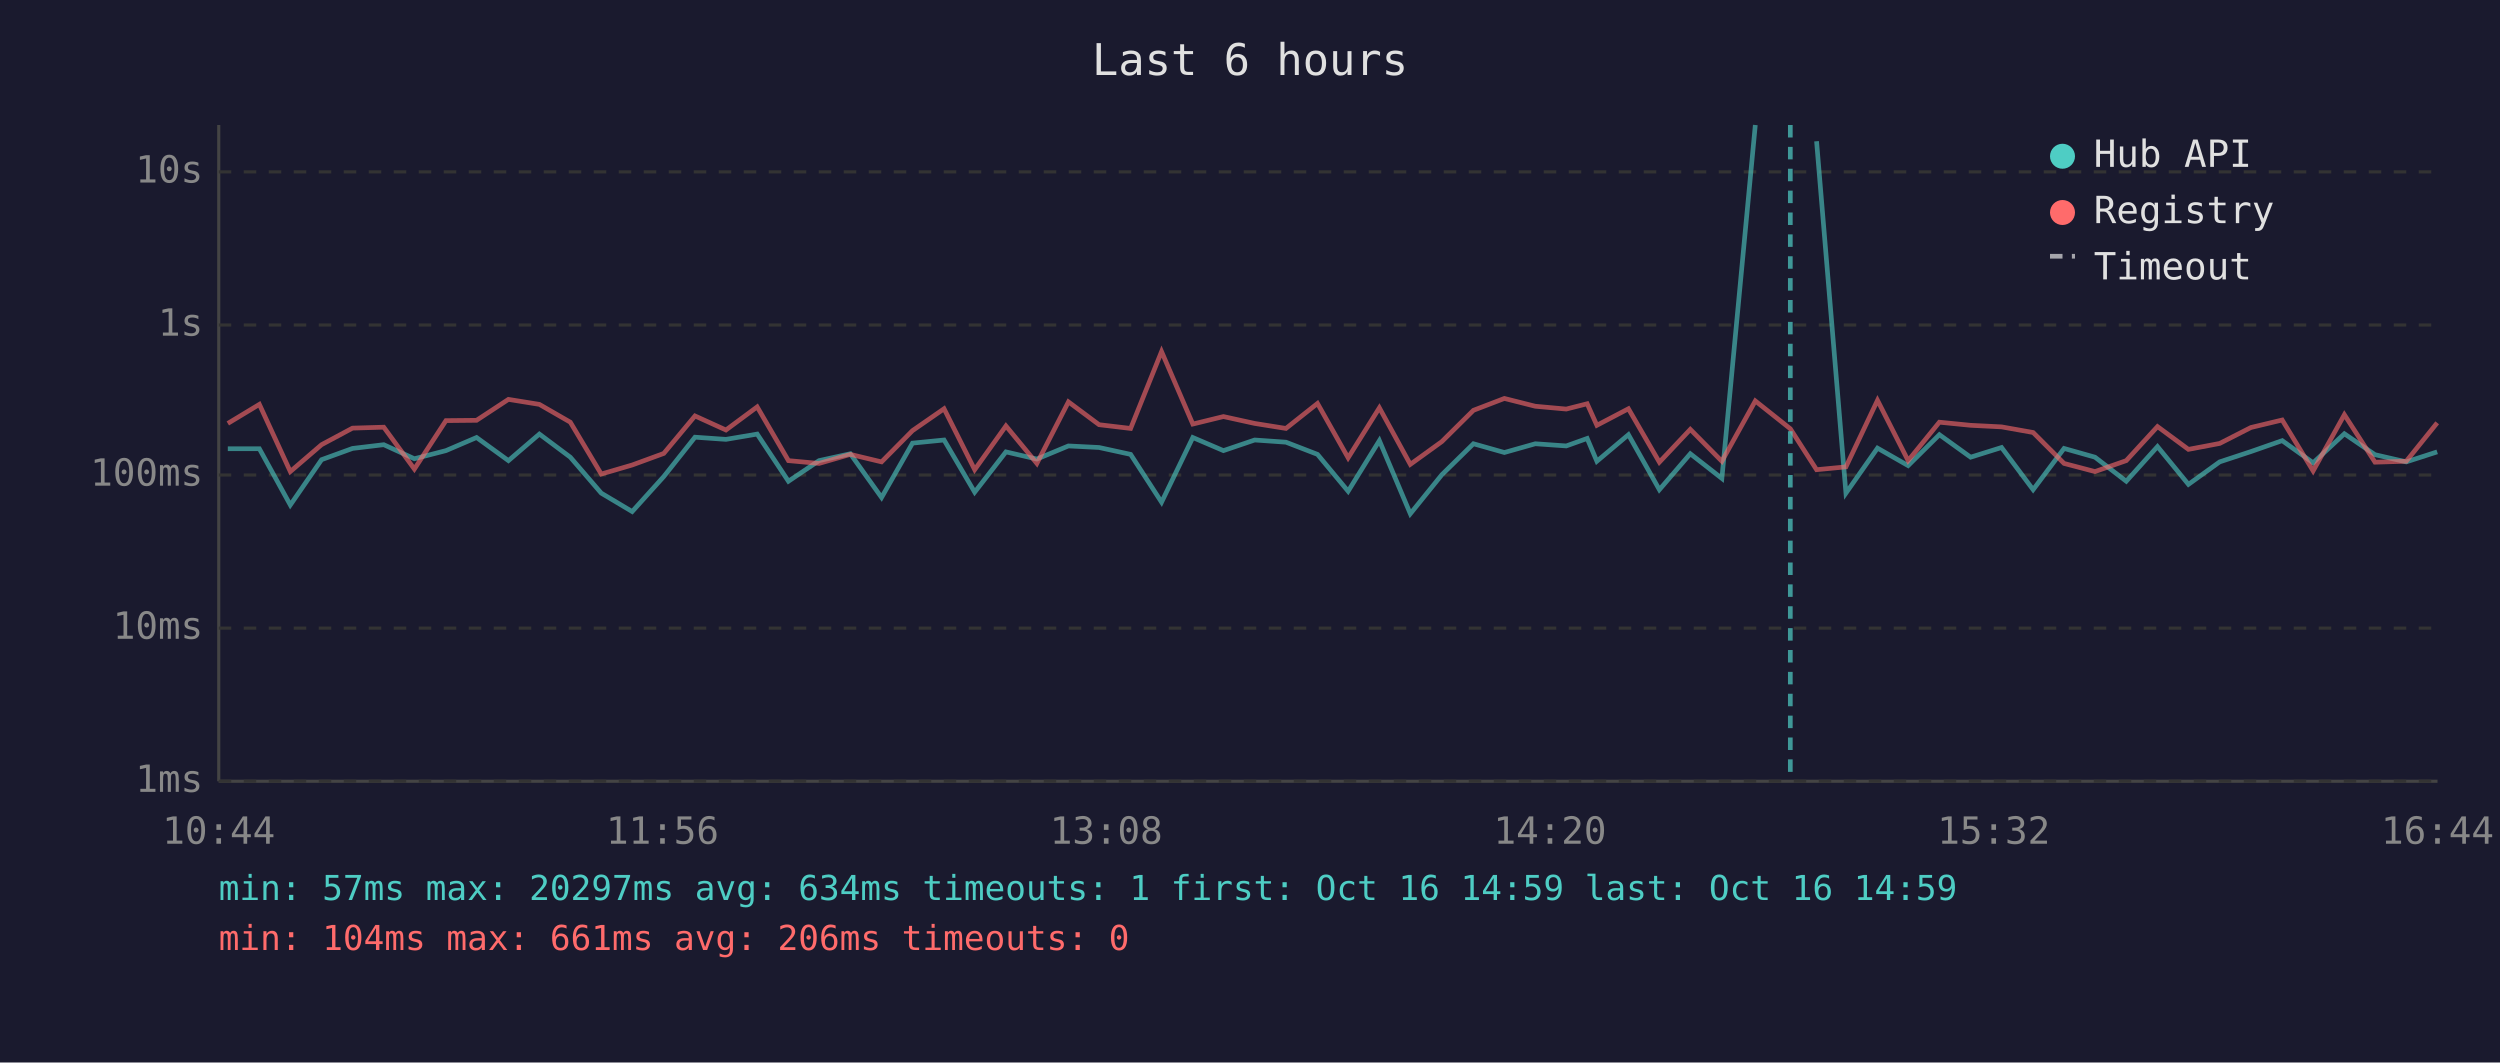
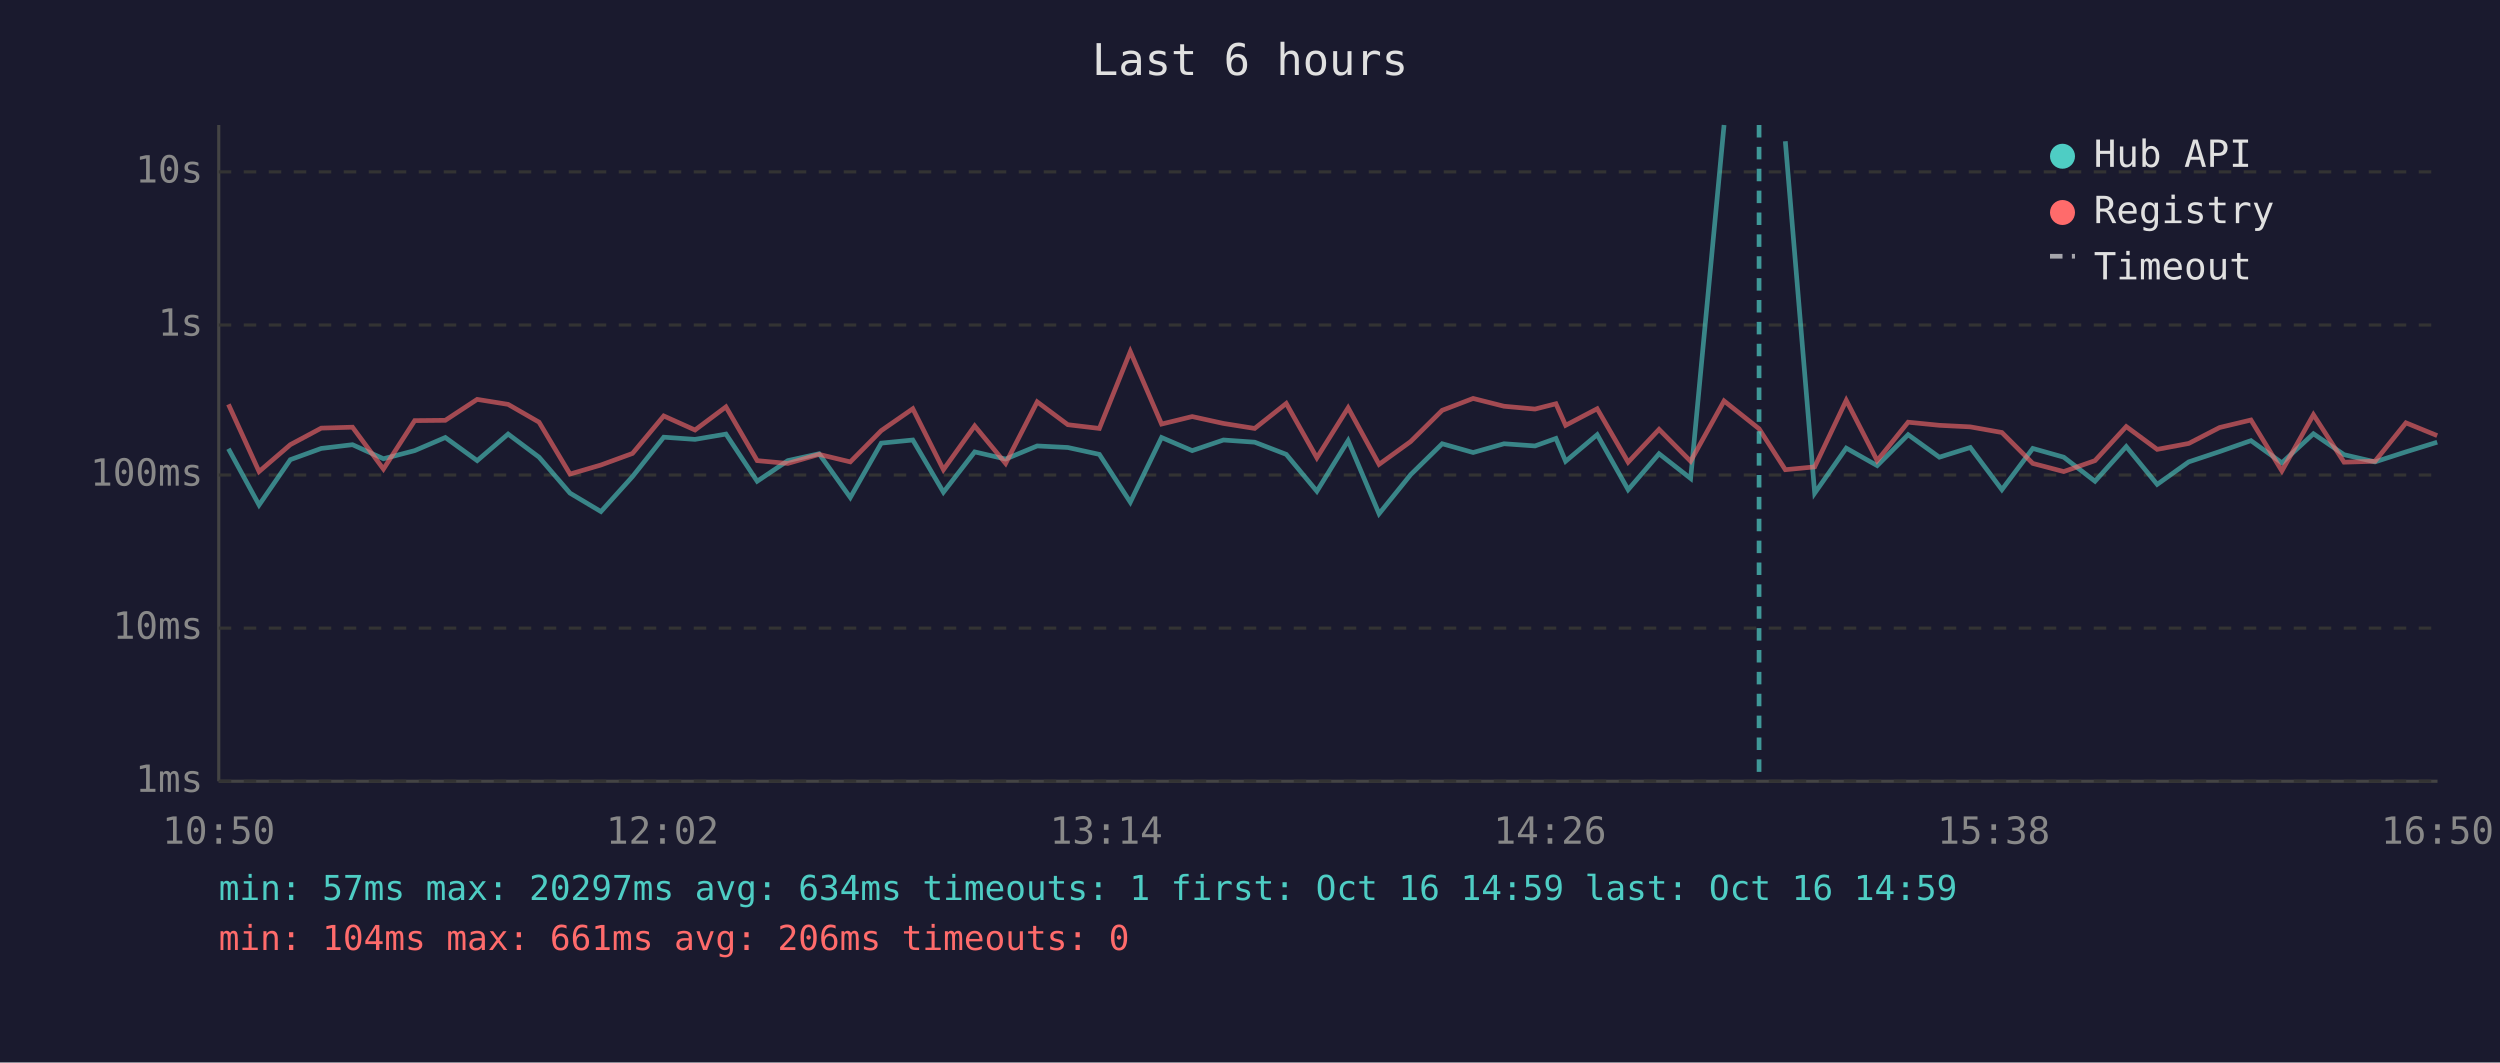
<svg xmlns="http://www.w3.org/2000/svg" viewBox="0 0 800 340" font-family="monospace" font-size="12">
  <rect width="800" height="340" fill="#1a1a2e" />
  <text x="400" y="24" fill="#e0e0e0" font-size="14" text-anchor="middle">Last 6 hours</text>
  <line x1="70" y1="40" x2="70" y2="250" stroke="#444" stroke-width="1" />
  <line x1="70" y1="250" x2="780" y2="250" stroke="#444" stroke-width="1" />
  <line x1="70" y1="250" x2="780" y2="250" stroke="#333" stroke-width="1" stroke-dasharray="4" />
  <text x="65" y="250" fill="#888" text-anchor="end" dominant-baseline="middle">1ms</text>
  <line x1="70" y1="201" x2="780" y2="201" stroke="#333" stroke-width="1" stroke-dasharray="4" />
  <text x="65" y="201" fill="#888" text-anchor="end" dominant-baseline="middle">10ms</text>
  <line x1="70" y1="152" x2="780" y2="152" stroke="#333" stroke-width="1" stroke-dasharray="4" />
  <text x="65" y="152" fill="#888" text-anchor="end" dominant-baseline="middle">100ms</text>
  <line x1="70" y1="104" x2="780" y2="104" stroke="#333" stroke-width="1" stroke-dasharray="4" />
  <text x="65" y="104" fill="#888" text-anchor="end" dominant-baseline="middle">1s</text>
  <line x1="70" y1="55" x2="780" y2="55" stroke="#333" stroke-width="1" stroke-dasharray="4" />
  <text x="65" y="55" fill="#888" text-anchor="end" dominant-baseline="middle">10s</text>
-   <text x="70" y="270" fill="#888" text-anchor="middle">10:44</text>
-   <text x="212" y="270" fill="#888" text-anchor="middle">11:56</text>
-   <text x="354" y="270" fill="#888" text-anchor="middle">13:08</text>
-   <text x="496" y="270" fill="#888" text-anchor="middle">14:20</text>
-   <text x="638" y="270" fill="#888" text-anchor="middle">15:32</text>
-   <text x="780" y="270" fill="#888" text-anchor="middle">16:44</text>
-   <polyline points="72.9,143.6 83.0,143.6 92.9,161.6 102.9,147.1 112.8,143.5 122.8,142.3 132.6,146.8 142.7,144.2 152.5,140.0 162.7,147.4 172.6,138.9 182.5,146.3 192.4,157.8 202.3,163.7 212.4,152.5 222.4,139.9 232.3,140.6 242.3,138.9 252.3,154.0 262.1,147.4 272.1,145.2 282.1,159.2 292.0,141.8 302.1,140.8 311.9,157.5 321.9,144.6 331.8,146.9 341.9,142.7 351.7,143.2 361.8,145.4 371.7,160.7 381.7,140.0 391.5,144.2 401.5,140.8 411.5,141.5 421.6,145.4 431.4,157.2 441.4,141.0 451.3,164.4 461.4,151.9 471.5,142.0 481.4,144.8 491.3,142.0 501.2,142.7 507.9,140.3 511.0,147.6 521.1,139.1 531.0,156.7 540.9,145.2 551.0,153.1 561.7,40.0" fill="none" stroke="#4ecdc4" stroke-width="1.5" opacity="0.6" />
-   <polyline points="581.3,45.2 590.7,157.8 600.8,143.4 610.6,149.0 620.6,139.1 630.6,146.3 640.5,143.2 650.6,156.7 660.5,143.5 670.4,146.3 680.4,154.0 690.4,142.9 700.3,155.0 710.3,147.8 720.3,144.5 730.3,141.0 740.2,148.1 750.2,138.8 760.0,145.5 770.0,147.8 779.9,144.6" fill="none" stroke="#4ecdc4" stroke-width="1.5" opacity="0.6" />
-   <polyline points="72.9,135.5 83.0,129.4 92.9,150.9 102.9,142.3 112.8,137.0 122.8,136.7 132.6,150.1 142.7,134.6 152.5,134.5 162.7,127.8 172.6,129.4 182.5,135.1 192.4,151.7 202.3,148.8 212.4,145.1 222.4,133.1 232.3,137.6 242.3,130.2 252.3,147.4 262.1,148.3 272.1,145.4 282.1,147.8 292.0,137.8 302.1,130.8 311.9,150.3 321.9,136.3 331.8,148.3 341.9,128.6 351.7,135.9 361.8,137.1 371.7,112.5 381.7,135.7 391.5,133.3 401.5,135.5 411.5,137.1 421.6,129.1 431.4,146.5 441.4,130.5 451.3,148.6 461.4,141.3 471.5,131.3 481.4,127.5 491.3,130.0 501.2,130.9 507.9,129.2 511.0,136.1 521.1,130.8 531.0,147.9 540.9,137.4 551.0,147.6 561.7,128.3 572.9,137.2 581.3,150.3 590.7,149.4 600.8,128.1 610.6,147.4 620.6,135.1 630.6,136.1 640.5,136.6 650.6,138.4 660.5,148.3 670.4,150.9 680.4,147.4 690.4,136.5 700.3,143.8 710.3,141.9 720.3,136.8 730.3,134.4 740.2,150.7 750.2,132.7 760.0,147.9 770.0,147.6 779.9,135.3" fill="none" stroke="#ff6b6b" stroke-width="1.5" opacity="0.6" />
-   <line x1="572.9" y1="40" x2="572.9" y2="250" stroke="#4ecdc4" stroke-width="1.5" stroke-dasharray="4,3" opacity="0.7" />
+   <text x="70" y="270" fill="#888" text-anchor="middle">10:50</text>
+   <text x="212" y="270" fill="#888" text-anchor="middle">12:02</text>
+   <text x="354" y="270" fill="#888" text-anchor="middle">13:14</text>
+   <text x="496" y="270" fill="#888" text-anchor="middle">14:26</text>
+   <text x="638" y="270" fill="#888" text-anchor="middle">15:38</text>
+   <text x="780" y="270" fill="#888" text-anchor="middle">16:50</text>
+   <polyline points="73.1,143.6 82.9,161.6 92.9,147.1 102.8,143.5 112.8,142.3 122.7,146.8 132.7,144.2 142.5,140.0 152.7,147.4 162.6,138.9 172.5,146.3 182.4,157.8 192.3,163.7 202.4,152.5 212.4,139.9 222.4,140.6 232.3,138.9 242.3,154.0 252.1,147.4 262.1,145.2 272.1,159.2 282.0,141.8 292.1,140.8 301.9,157.5 311.9,144.6 321.8,146.9 331.9,142.7 341.7,143.2 351.8,145.4 361.7,160.7 371.7,140.0 381.5,144.2 391.5,140.8 401.5,141.5 411.6,145.4 421.4,157.2 431.4,141.0 441.3,164.4 451.4,151.9 461.5,142.0 471.4,144.8 481.3,142.0 491.2,142.7 497.9,140.3 501.0,147.6 511.1,139.1 521.0,156.7 530.9,145.2 541.0,153.1 551.7,40.0" fill="none" stroke="#4ecdc4" stroke-width="1.5" opacity="0.6" />
+   <polyline points="571.3,45.2 580.7,157.8 590.8,143.4 600.7,149.0 610.6,139.1 620.6,146.3 630.5,143.2 640.6,156.7 650.5,143.5 660.4,146.3 670.4,154.0 680.4,142.9 690.3,155.0 700.4,147.8 710.3,144.5 720.3,141.0 730.2,148.1 740.3,138.8 750.1,145.5 760.0,147.8 769.9,144.6 779.9,141.5" fill="none" stroke="#4ecdc4" stroke-width="1.5" opacity="0.6" />
+   <polyline points="73.1,129.4 82.9,150.9 92.9,142.3 102.8,137.0 112.8,136.7 122.7,150.1 132.7,134.6 142.5,134.5 152.7,127.8 162.6,129.4 172.5,135.1 182.4,151.7 192.3,148.8 202.4,145.1 212.4,133.1 222.4,137.6 232.3,130.2 242.3,147.4 252.1,148.3 262.1,145.4 272.1,147.8 282.0,137.8 292.1,130.8 301.9,150.3 311.9,136.3 321.8,148.3 331.9,128.6 341.7,135.9 351.8,137.1 361.7,112.5 371.7,135.7 381.5,133.3 391.5,135.5 401.5,137.1 411.6,129.1 421.4,146.5 431.4,130.5 441.3,148.6 451.4,141.3 461.5,131.3 471.4,127.5 481.3,130.0 491.2,130.9 497.9,129.2 501.0,136.1 511.1,130.8 521.0,147.9 530.9,137.4 541.0,147.6 551.7,128.3 562.9,137.2 571.3,150.3 580.7,149.4 590.8,128.1 600.7,147.4 610.6,135.1 620.6,136.1 630.5,136.6 640.6,138.4 650.5,148.3 660.4,150.9 670.4,147.4 680.4,136.5 690.3,143.8 700.4,141.9 710.3,136.8 720.3,134.4 730.2,150.7 740.3,132.7 750.1,147.9 760.0,147.6 769.9,135.3 779.9,139.4" fill="none" stroke="#ff6b6b" stroke-width="1.5" opacity="0.6" />
+   <line x1="562.9" y1="40" x2="562.9" y2="250" stroke="#4ecdc4" stroke-width="1.5" stroke-dasharray="4,3" opacity="0.7" />
  <circle cx="660" cy="50" r="4" fill="#4ecdc4" />
  <text x="670" y="50" fill="#e0e0e0" dominant-baseline="middle">Hub API</text>
  <circle cx="660" cy="68" r="4" fill="#ff6b6b" />
  <text x="670" y="68" fill="#e0e0e0" dominant-baseline="middle">Registry</text>
  <line x1="656" y1="82" x2="664" y2="82" stroke="#e0e0e0" stroke-width="1.5" stroke-dasharray="4,3" opacity="0.7" />
  <text x="670" y="86" fill="#e0e0e0" dominant-baseline="middle">Timeout</text>
  <text x="70" y="288" fill="#4ecdc4" font-size="11">min: 57ms  max: 20297ms  avg: 634ms  timeouts: 1  first: Oct 16 14:59  last: Oct 16 14:59</text>
  <text x="70" y="304" fill="#ff6b6b" font-size="11">min: 104ms  max: 661ms  avg: 206ms  timeouts: 0</text>
</svg>
